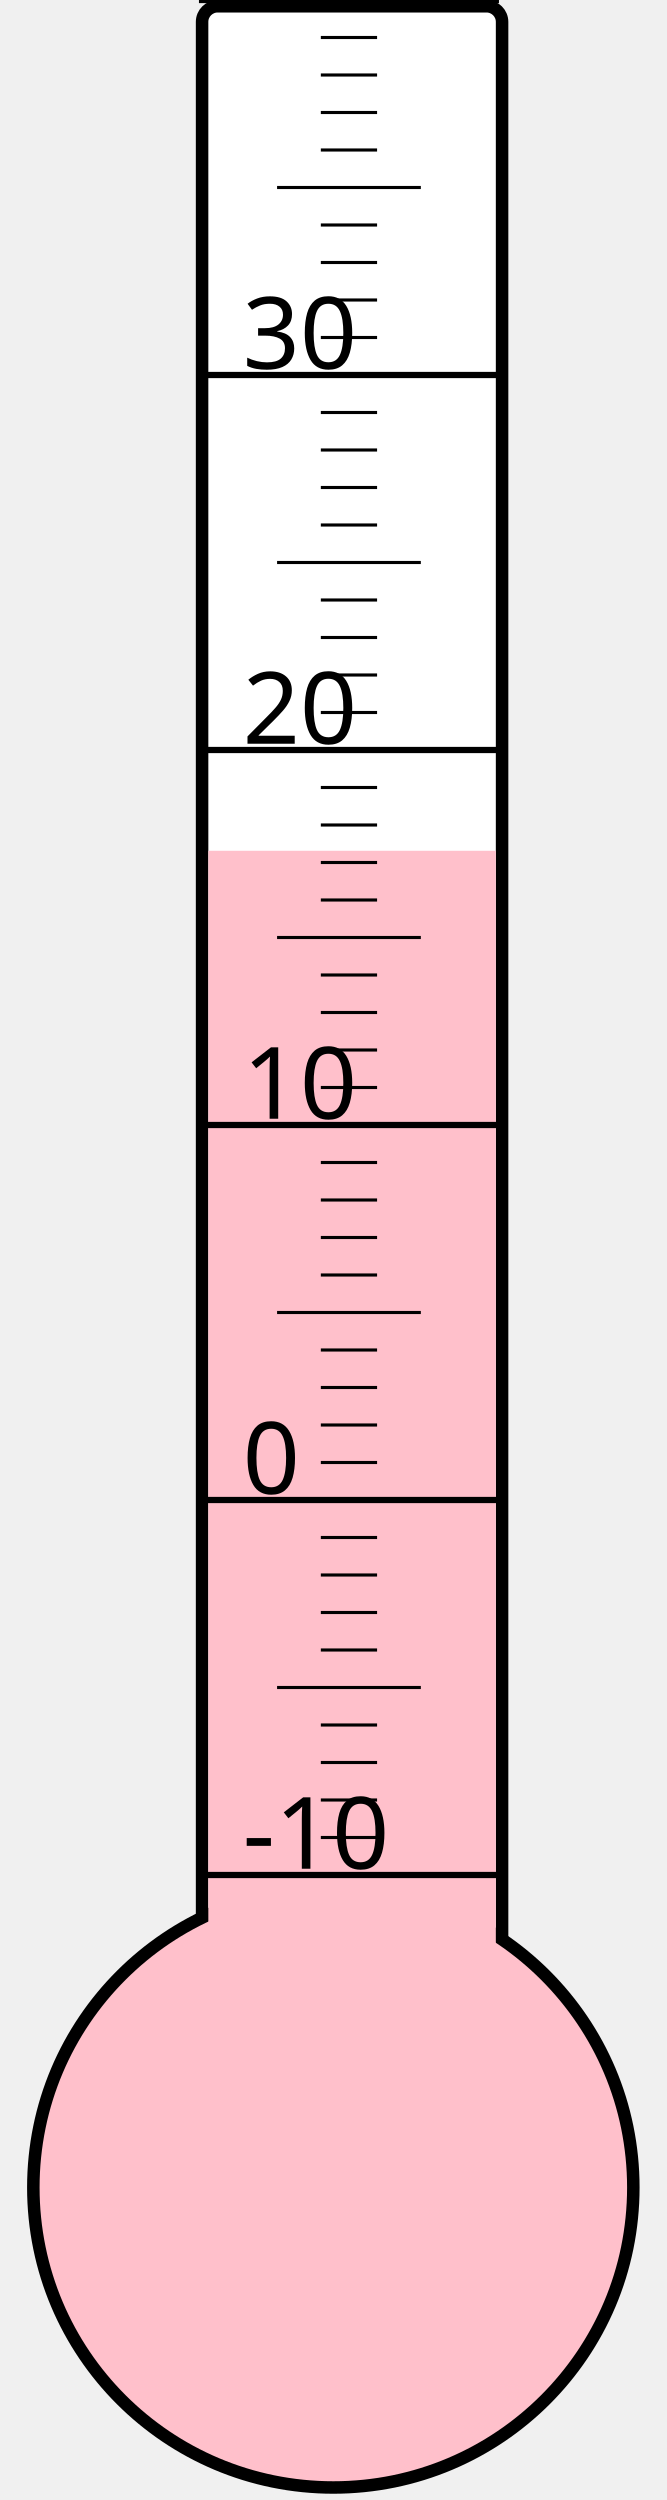
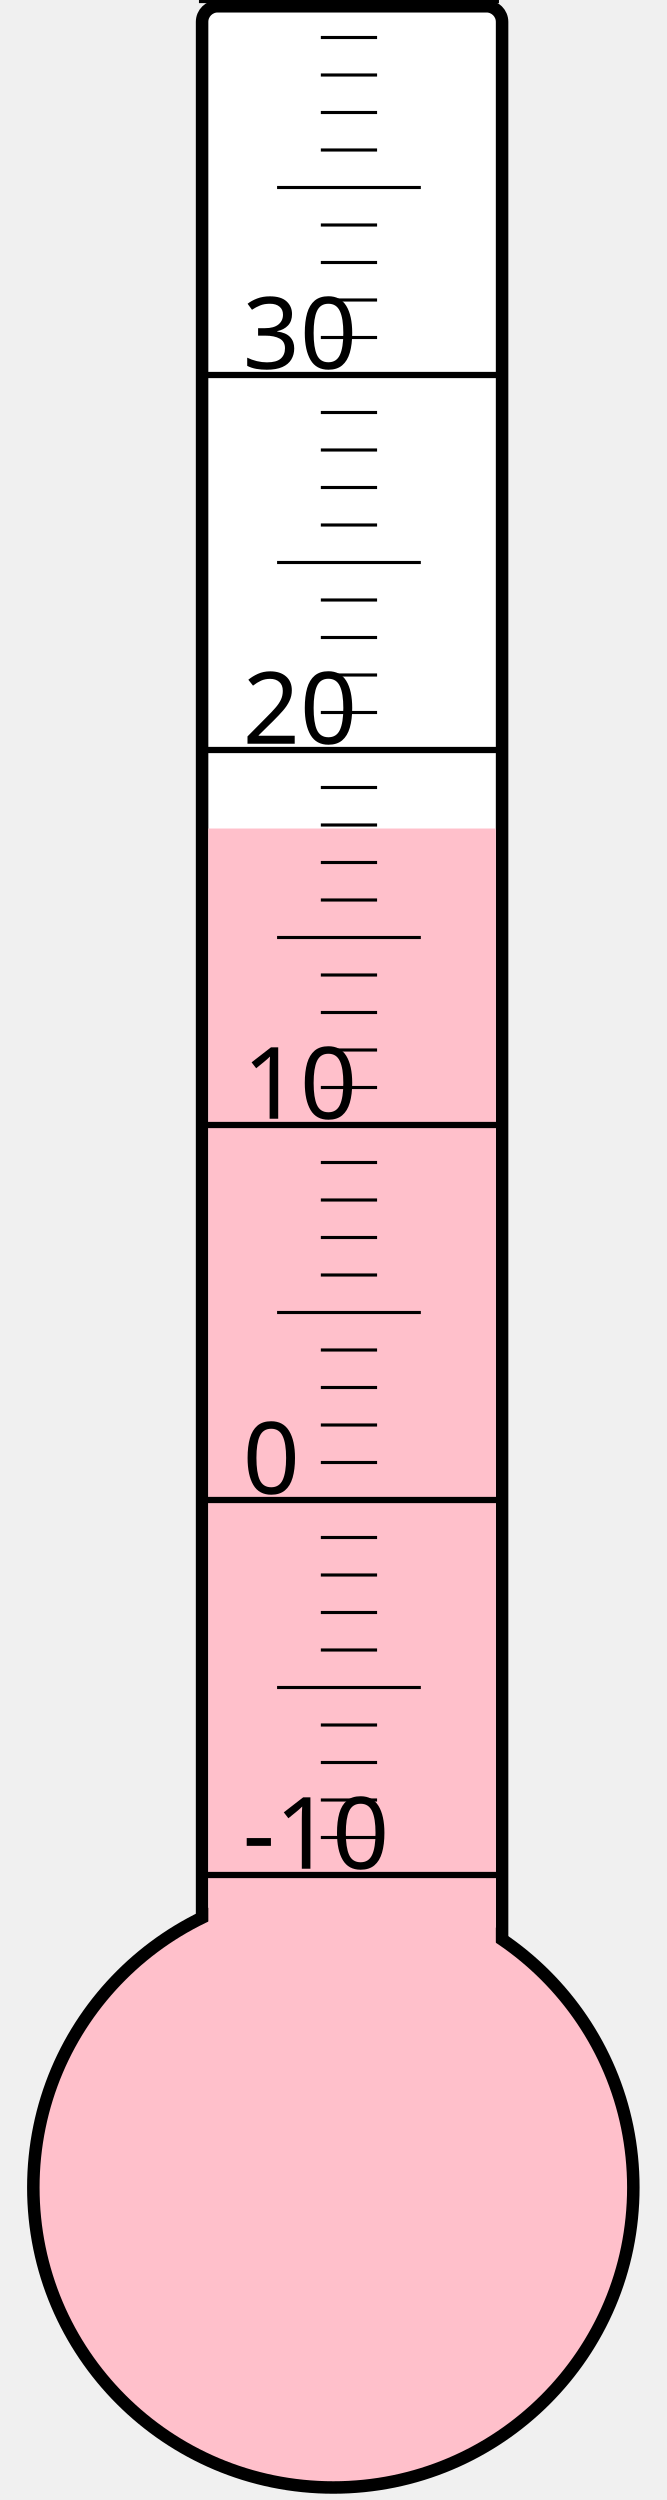
<svg xmlns="http://www.w3.org/2000/svg" width="40px" height="150px" viewBox="0 0 200 800">
  <rect width="200" height="800" x="0" y="0" style="fill: #ffffeb; fill-opacity: 0;" />
  <rect width="96" height="680" x="58" y="2" rx="5" ry="5" style="fill: white; fill-opacity: 1; stroke: black; stroke-width: 4;" />
  <circle cx="100" cy="700" r="96" style="fill: pink; stroke: black; stroke-width: 4;" />
-   <rect width="92" height="427.75" x="60" y="272.25" style="fill: pink; fill-opacity: 1; stroke-width: 0;" />
+   <rect width="92" height="434.875" x="60" y="265.125" style="fill: pink; fill-opacity: 1; stroke-width: 0;" />
  <text x="71" y="598" style="font-family: sans-serif; font-size: 24pt;">-10</text>
  <text x="71" y="478" style="font-family: sans-serif; font-size: 24pt;">0</text>
  <text x="71" y="358" style="font-family: sans-serif; font-size: 24pt;">10</text>
  <text x="71" y="238" style="font-family: sans-serif; font-size: 24pt;">20</text>
  <text x="71" y="118" style="font-family: sans-serif; font-size: 24pt;">30</text>
  <g style="stroke: black;">
    <line x1="57" y1="600" x2="153" y2="600" style="stroke-width: 2;" />
    <line x1="96" y1="588" x2="114" y2="588" style="stroke-width: 1;" />
    <line x1="96" y1="576" x2="114" y2="576" style="stroke-width: 1;" />
    <line x1="96" y1="564" x2="114" y2="564" style="stroke-width: 1;" />
    <line x1="96" y1="552" x2="114" y2="552" style="stroke-width: 1;" />
    <line x1="82" y1="540" x2="128" y2="540" style="stroke-width: 1;" />
    <line x1="96" y1="528" x2="114" y2="528" style="stroke-width: 1;" />
    <line x1="96" y1="516" x2="114" y2="516" style="stroke-width: 1;" />
    <line x1="96" y1="504" x2="114" y2="504" style="stroke-width: 1;" />
    <line x1="96" y1="492" x2="114" y2="492" style="stroke-width: 1;" />
    <line x1="57" y1="480" x2="153" y2="480" style="stroke-width: 2;" />
    <line x1="96" y1="468" x2="114" y2="468" style="stroke-width: 1;" />
    <line x1="96" y1="456" x2="114" y2="456" style="stroke-width: 1;" />
    <line x1="96" y1="444" x2="114" y2="444" style="stroke-width: 1;" />
    <line x1="96" y1="432" x2="114" y2="432" style="stroke-width: 1;" />
    <line x1="82" y1="420" x2="128" y2="420" style="stroke-width: 1;" />
    <line x1="96" y1="408" x2="114" y2="408" style="stroke-width: 1;" />
    <line x1="96" y1="396" x2="114" y2="396" style="stroke-width: 1;" />
    <line x1="96" y1="384" x2="114" y2="384" style="stroke-width: 1;" />
    <line x1="96" y1="372" x2="114" y2="372" style="stroke-width: 1;" />
    <line x1="57" y1="360" x2="153" y2="360" style="stroke-width: 2;" />
    <line x1="96" y1="348" x2="114" y2="348" style="stroke-width: 1;" />
    <line x1="96" y1="336" x2="114" y2="336" style="stroke-width: 1;" />
    <line x1="96" y1="324" x2="114" y2="324" style="stroke-width: 1;" />
    <line x1="96" y1="312" x2="114" y2="312" style="stroke-width: 1;" />
    <line x1="82" y1="300" x2="128" y2="300" style="stroke-width: 1;" />
    <line x1="96" y1="288" x2="114" y2="288" style="stroke-width: 1;" />
    <line x1="96" y1="276" x2="114" y2="276" style="stroke-width: 1;" />
    <line x1="96" y1="264" x2="114" y2="264" style="stroke-width: 1;" />
    <line x1="96" y1="252" x2="114" y2="252" style="stroke-width: 1;" />
    <line x1="57" y1="240" x2="153" y2="240" style="stroke-width: 2;" />
    <line x1="96" y1="228" x2="114" y2="228" style="stroke-width: 1;" />
    <line x1="96" y1="216" x2="114" y2="216" style="stroke-width: 1;" />
    <line x1="96" y1="204" x2="114" y2="204" style="stroke-width: 1;" />
    <line x1="96" y1="192" x2="114" y2="192" style="stroke-width: 1;" />
    <line x1="82" y1="180" x2="128" y2="180" style="stroke-width: 1;" />
    <line x1="96" y1="168" x2="114" y2="168" style="stroke-width: 1;" />
    <line x1="96" y1="156" x2="114" y2="156" style="stroke-width: 1;" />
    <line x1="96" y1="144" x2="114" y2="144" style="stroke-width: 1;" />
    <line x1="96" y1="132" x2="114" y2="132" style="stroke-width: 1;" />
    <line x1="57" y1="120" x2="153" y2="120" style="stroke-width: 2;" />
    <line x1="96" y1="108" x2="114" y2="108" style="stroke-width: 1;" />
    <line x1="96" y1="96" x2="114" y2="96" style="stroke-width: 1;" />
    <line x1="96" y1="84" x2="114" y2="84" style="stroke-width: 1;" />
    <line x1="96" y1="72" x2="114" y2="72" style="stroke-width: 1;" />
    <line x1="82" y1="60" x2="128" y2="60" style="stroke-width: 1;" />
    <line x1="96" y1="48" x2="114" y2="48" style="stroke-width: 1;" />
    <line x1="96" y1="36" x2="114" y2="36" style="stroke-width: 1;" />
    <line x1="96" y1="24" x2="114" y2="24" style="stroke-width: 1;" />
    <line x1="96" y1="12" x2="114" y2="12" style="stroke-width: 1;" />
    <line x1="57" y1="0" x2="153" y2="0" style="stroke-width: 2;" />
  </g>
</svg>
